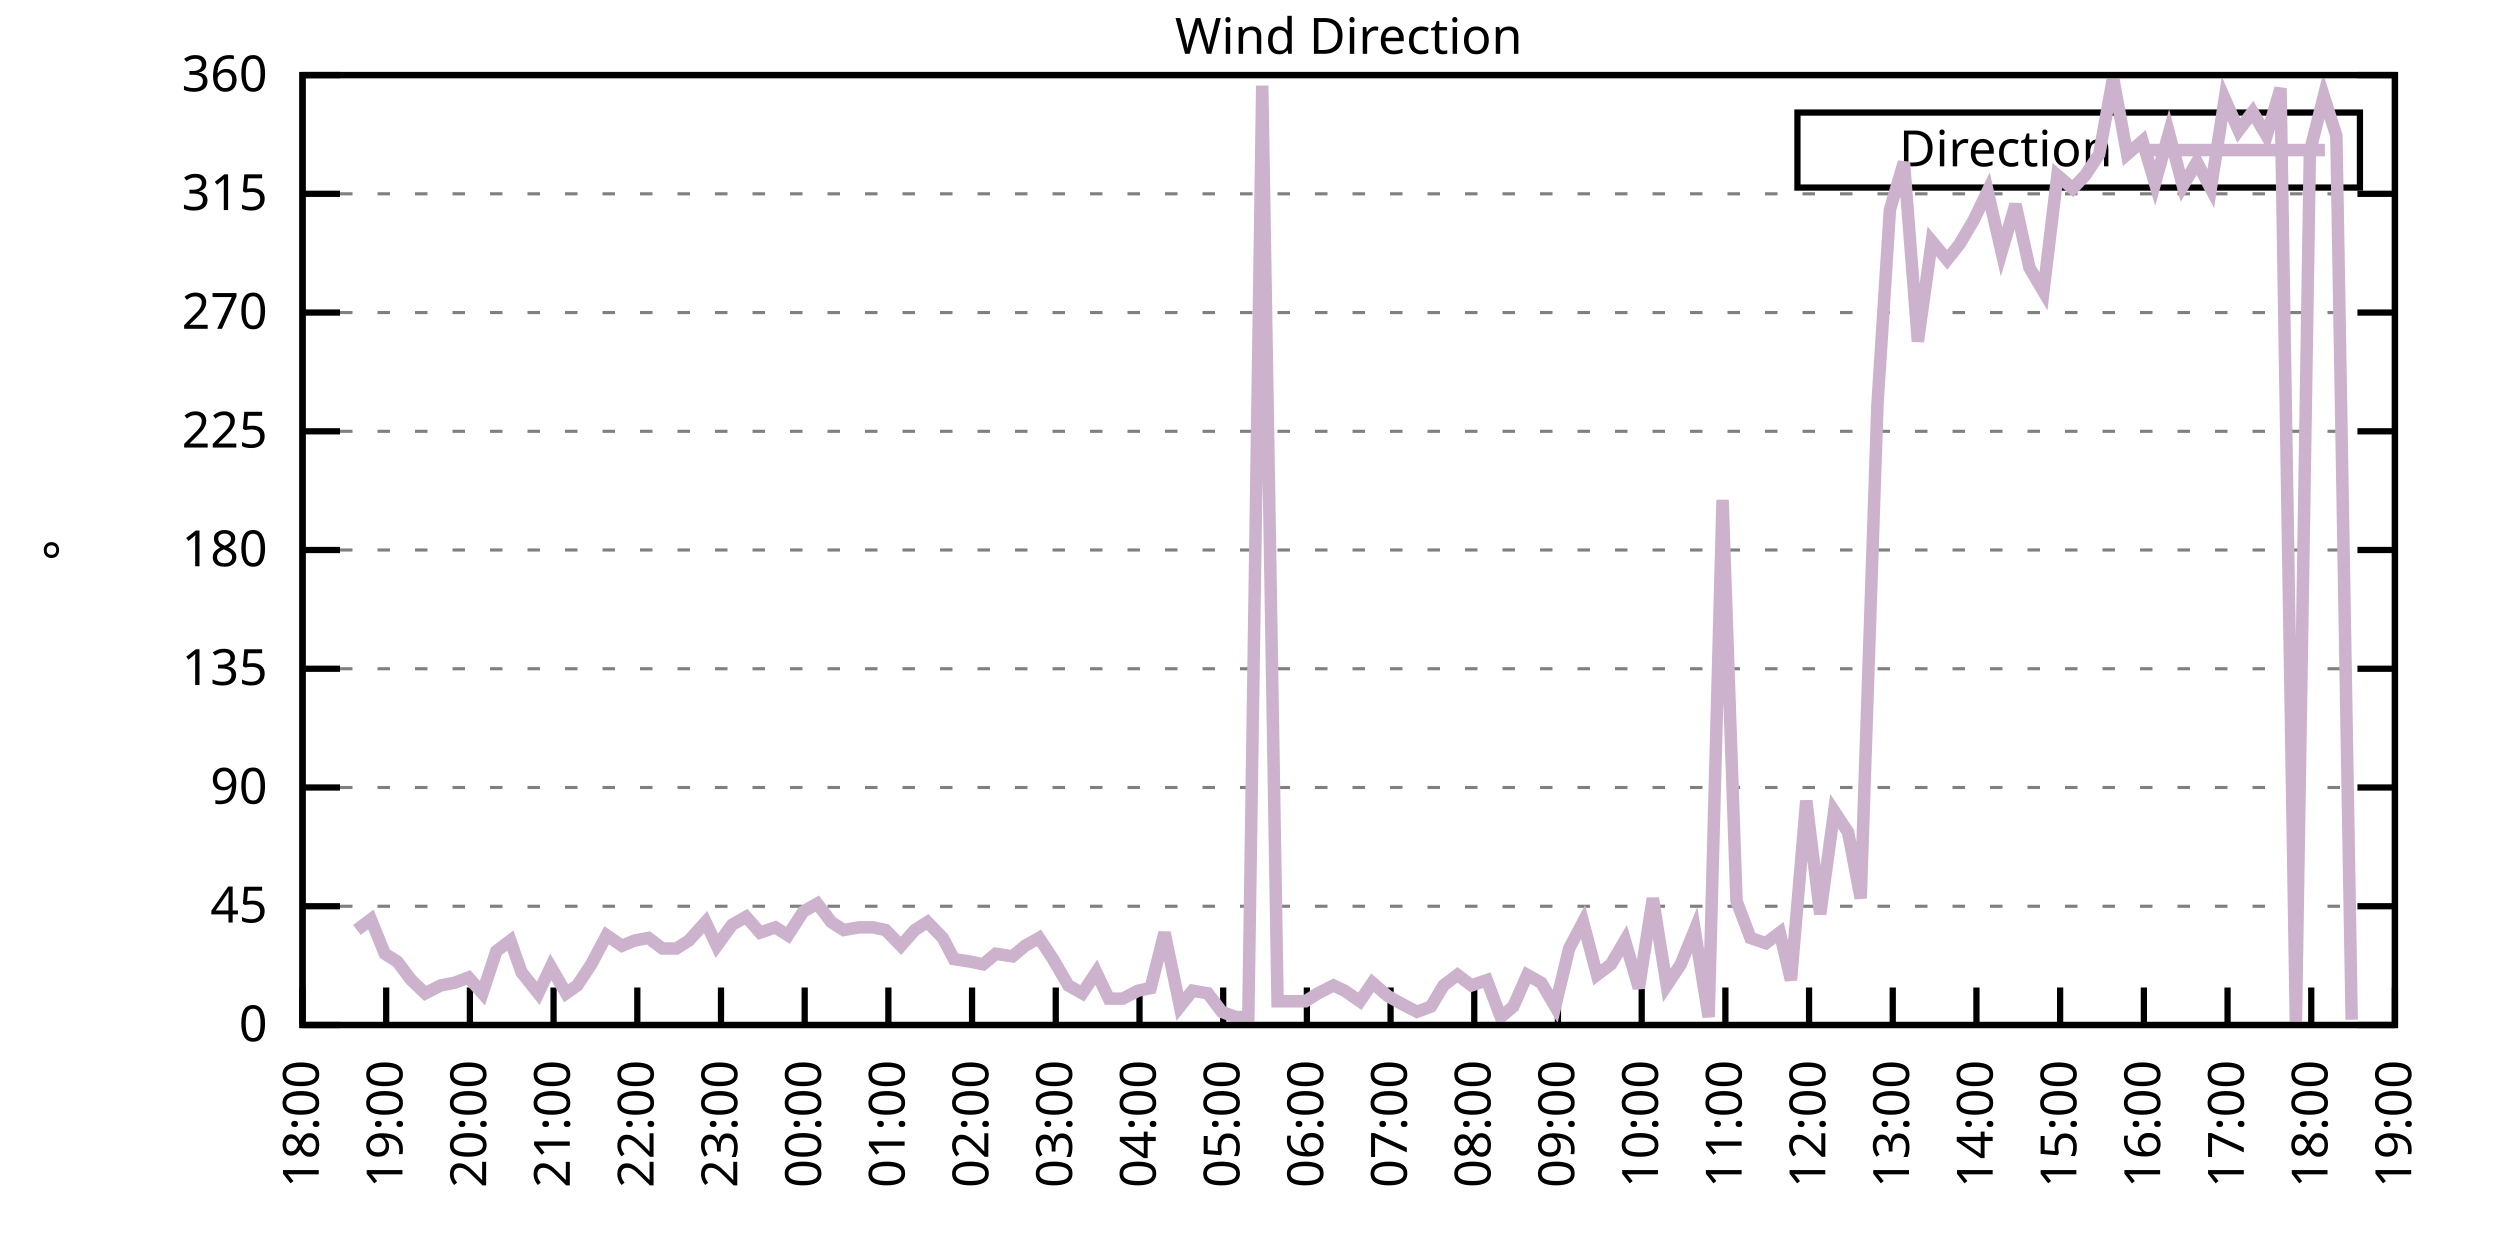
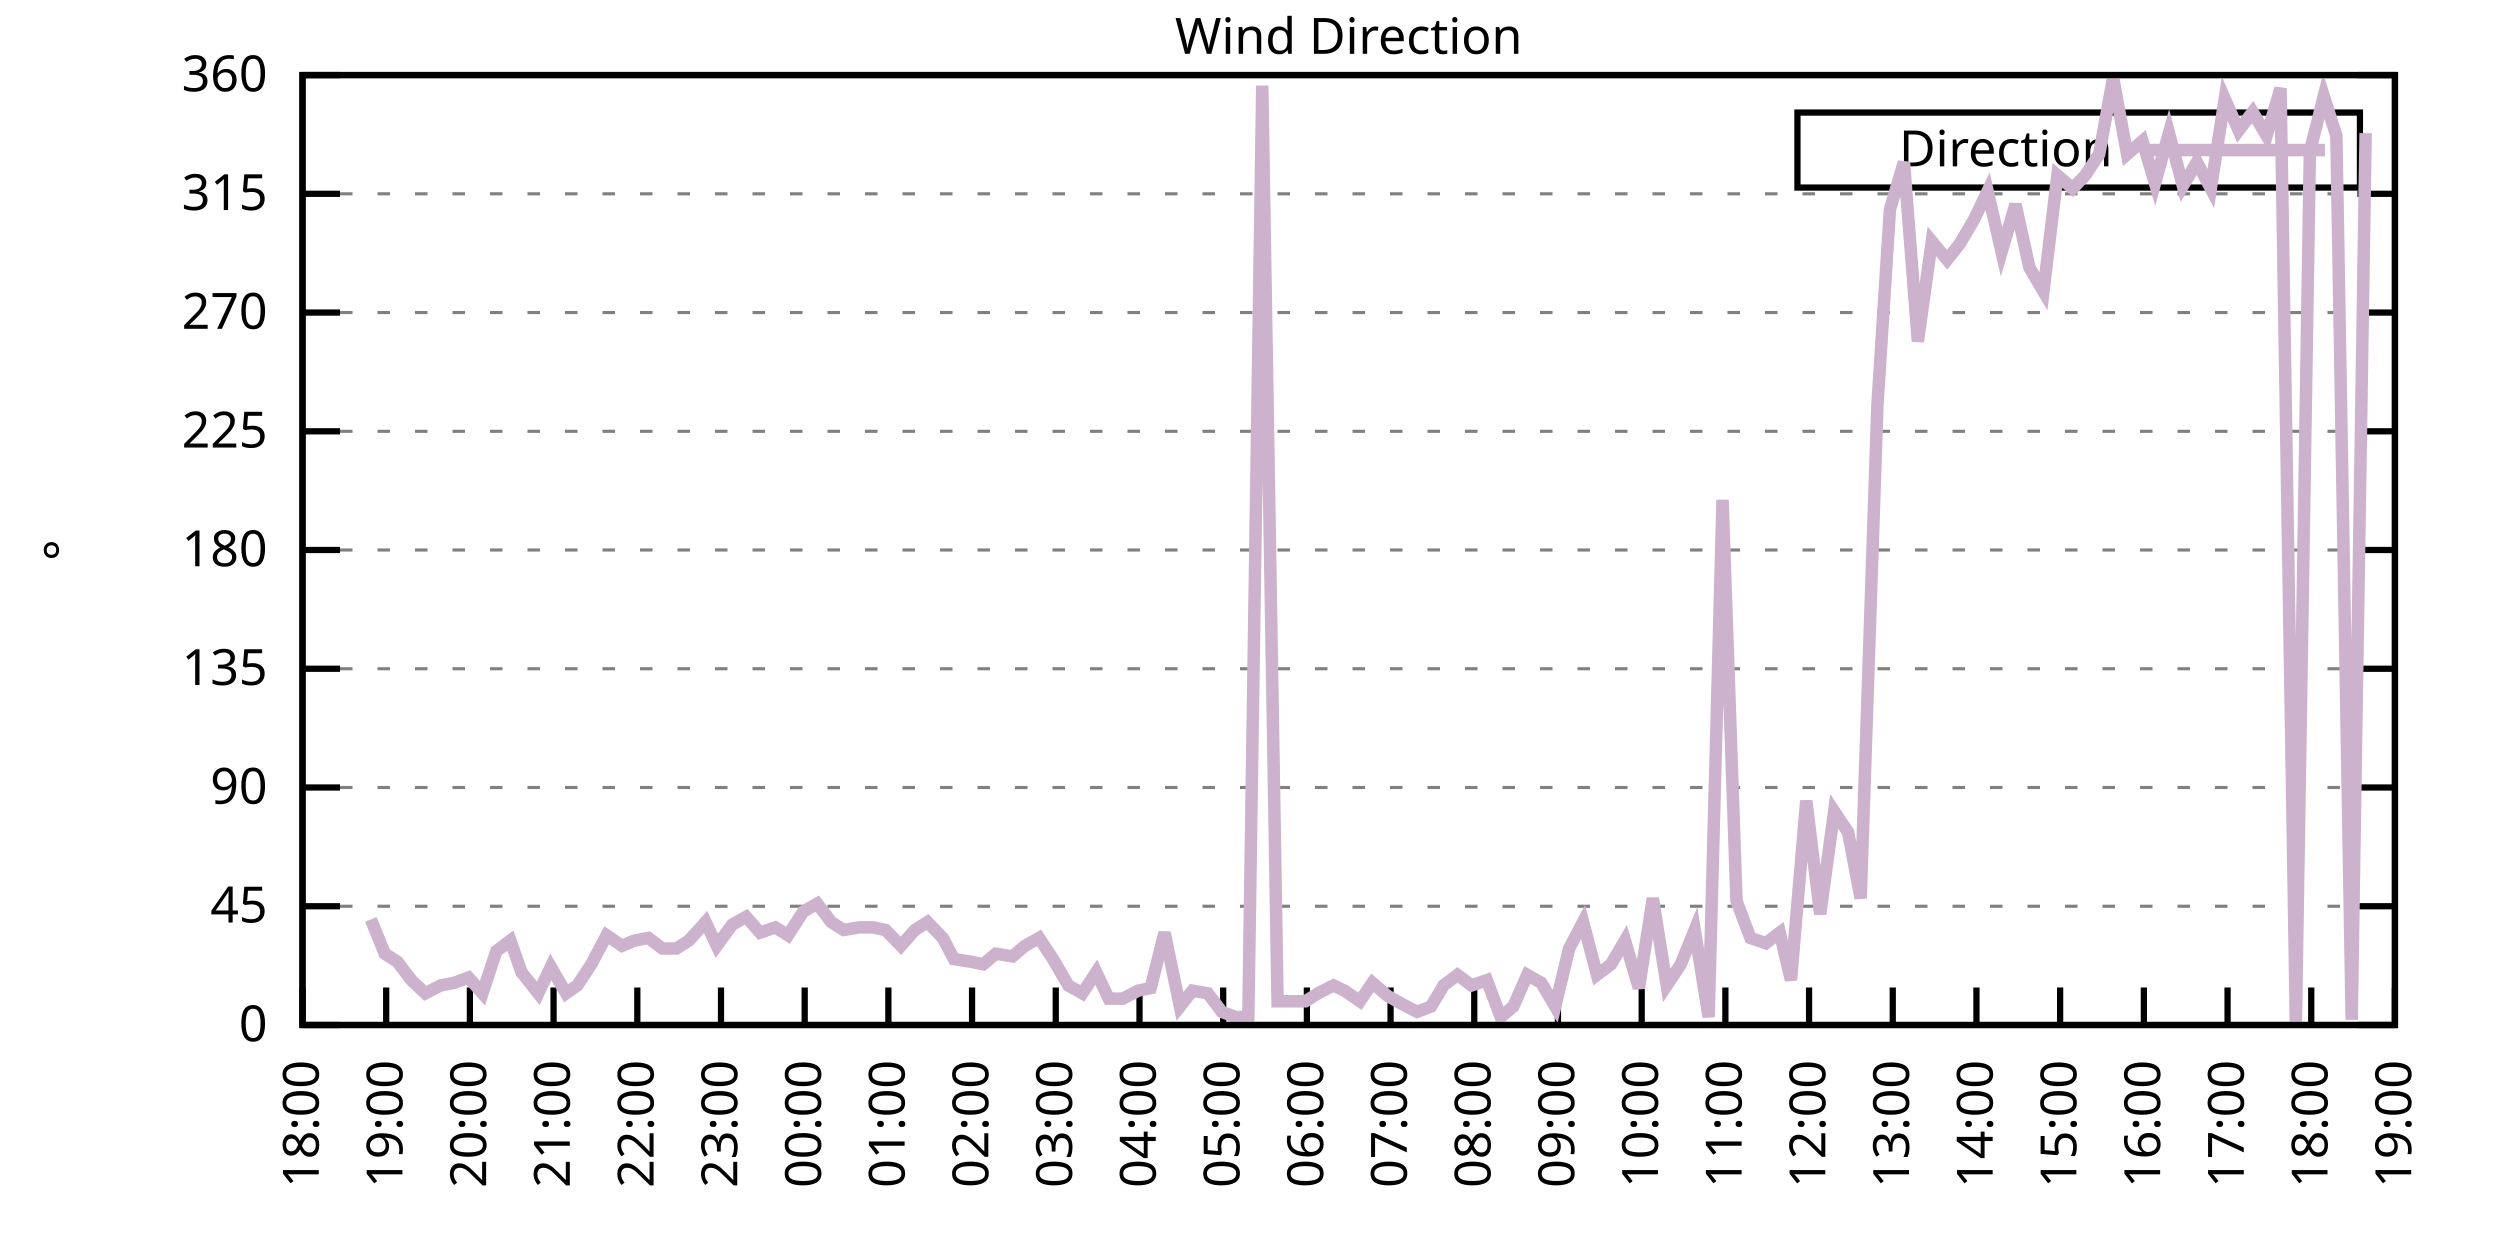
<svg xmlns="http://www.w3.org/2000/svg" xmlns:xlink="http://www.w3.org/1999/xlink" width="400" height="200" viewBox="0 0 400 200">
  <g id="gnuplot_canvas">
    <rect x="0" y="0" width="400" height="200" fill="none" />
    <defs>
      <circle id="gpDot" r="0.5" stroke-width="0.5" stroke="currentColor" />
      <path id="gpPt0" stroke-width="0.333" stroke="currentColor" d="M-1,0 h2 M0,-1 v2" />
      <path id="gpPt1" stroke-width="0.333" stroke="currentColor" d="M-1,-1 L1,1 M1,-1 L-1,1" />
      <path id="gpPt2" stroke-width="0.333" stroke="currentColor" d="M-1,0 L1,0 M0,-1 L0,1 M-1,-1 L1,1 M-1,1 L1,-1" />
      <rect id="gpPt3" stroke-width="0.333" stroke="currentColor" x="-1" y="-1" width="2" height="2" />
      <rect id="gpPt4" stroke-width="0.333" stroke="currentColor" fill="currentColor" x="-1" y="-1" width="2" height="2" />
      <circle id="gpPt5" stroke-width="0.333" stroke="currentColor" cx="0" cy="0" r="1" />
      <use xlink:href="#gpPt5" id="gpPt6" fill="currentColor" stroke="none" />
      <path id="gpPt7" stroke-width="0.333" stroke="currentColor" d="M0,-1.33 L-1.33,0.67 L1.33,0.67 z" />
      <use xlink:href="#gpPt7" id="gpPt8" fill="currentColor" stroke="none" />
      <use xlink:href="#gpPt7" id="gpPt9" stroke="currentColor" transform="rotate(180)" />
      <use xlink:href="#gpPt9" id="gpPt10" fill="currentColor" stroke="none" />
      <use xlink:href="#gpPt3" id="gpPt11" stroke="currentColor" transform="rotate(45)" />
      <use xlink:href="#gpPt11" id="gpPt12" fill="currentColor" stroke="none" />
      <path id="gpPt13" stroke-width="0.333" stroke="currentColor" d="M0,1.330 L1.265,0.411 L0.782,-1.067 L-0.782,-1.076 L-1.265,0.411 z" />
      <use xlink:href="#gpPt13" id="gpPt14" fill="currentColor" stroke="none" />
      <filter id="textbox" filterUnits="objectBoundingBox" x="0" y="0" height="1" width="1">
        <feFlood flood-color="white" flood-opacity="1" result="bgnd" />
        <feComposite in="SourceGraphic" in2="bgnd" operator="atop" />
      </filter>
      <filter id="greybox" filterUnits="objectBoundingBox" x="0" y="0" height="1" width="1">
        <feFlood flood-color="lightgrey" flood-opacity="1" result="grey" />
        <feComposite in="SourceGraphic" in2="grey" operator="atop" />
      </filter>
    </defs>
    <g fill="none" color="white" stroke="currentColor" stroke-width="1.00" stroke-linecap="butt" stroke-linejoin="miter">
</g>
    <g fill="none" color="black" stroke="currentColor" stroke-width="1.00" stroke-linecap="butt" stroke-linejoin="miter">
      <g stroke="none" shape-rendering="crispEdges">
        <polygon fill="rgb(255, 255, 255)" points="48.40,164.00 383.18,164.00 383.18,12.02 48.40,12.02 " />
      </g>
    </g>
    <g fill="none" color="black" stroke="currentColor" stroke-width="1.00" stroke-linecap="butt" stroke-linejoin="miter">
</g>
    <g fill="none" color="black" stroke="black" stroke-width="0.50" stroke-linecap="butt" stroke-linejoin="miter">
</g>
    <g fill="none" color="gray" stroke="currentColor" stroke-width="0.50" stroke-linecap="butt" stroke-linejoin="miter">
      <path stroke="gray" stroke-dasharray="2,4" class="gridline" d="M48.40,164.00 L383.19,164.00  " />
    </g>
    <g fill="none" color="gray" stroke="gray" stroke-width="1.00" stroke-linecap="butt" stroke-linejoin="miter">
</g>
    <g fill="none" color="black" stroke="currentColor" stroke-width="1.00" stroke-linecap="butt" stroke-linejoin="miter">
      <path stroke="black" d="M48.40,164.00 L54.40,164.00 M383.19,164.00 L377.19,164.00  " />
      <g transform="translate(42.80,166.60)" stroke="none" fill="black" font-family="Sans" font-size="8.00" text-anchor="end">
        <text>
          <tspan font-family="Sans"> 0</tspan>
        </text>
      </g>
    </g>
    <g fill="none" color="black" stroke="currentColor" stroke-width="1.00" stroke-linecap="butt" stroke-linejoin="miter">
</g>
    <g fill="none" color="black" stroke="black" stroke-width="0.50" stroke-linecap="butt" stroke-linejoin="miter">
</g>
    <g fill="none" color="gray" stroke="currentColor" stroke-width="0.50" stroke-linecap="butt" stroke-linejoin="miter">
      <path stroke="gray" stroke-dasharray="2,4" class="gridline" d="M48.40,145.00 L383.19,145.00  " />
    </g>
    <g fill="none" color="gray" stroke="gray" stroke-width="1.00" stroke-linecap="butt" stroke-linejoin="miter">
</g>
    <g fill="none" color="black" stroke="currentColor" stroke-width="1.00" stroke-linecap="butt" stroke-linejoin="miter">
      <path stroke="black" d="M48.40,145.00 L54.40,145.00 M383.19,145.00 L377.19,145.00  " />
      <g transform="translate(42.80,147.60)" stroke="none" fill="black" font-family="Sans" font-size="8.00" text-anchor="end">
        <text>
          <tspan font-family="Sans"> 45</tspan>
        </text>
      </g>
    </g>
    <g fill="none" color="black" stroke="currentColor" stroke-width="1.00" stroke-linecap="butt" stroke-linejoin="miter">
</g>
    <g fill="none" color="black" stroke="black" stroke-width="0.50" stroke-linecap="butt" stroke-linejoin="miter">
</g>
    <g fill="none" color="gray" stroke="currentColor" stroke-width="0.50" stroke-linecap="butt" stroke-linejoin="miter">
      <path stroke="gray" stroke-dasharray="2,4" class="gridline" d="M48.40,126.00 L383.19,126.00  " />
    </g>
    <g fill="none" color="gray" stroke="gray" stroke-width="1.00" stroke-linecap="butt" stroke-linejoin="miter">
</g>
    <g fill="none" color="black" stroke="currentColor" stroke-width="1.00" stroke-linecap="butt" stroke-linejoin="miter">
      <path stroke="black" d="M48.40,126.00 L54.40,126.00 M383.19,126.00 L377.19,126.00  " />
      <g transform="translate(42.80,128.60)" stroke="none" fill="black" font-family="Sans" font-size="8.00" text-anchor="end">
        <text>
          <tspan font-family="Sans"> 90</tspan>
        </text>
      </g>
    </g>
    <g fill="none" color="black" stroke="currentColor" stroke-width="1.00" stroke-linecap="butt" stroke-linejoin="miter">
</g>
    <g fill="none" color="black" stroke="black" stroke-width="0.50" stroke-linecap="butt" stroke-linejoin="miter">
</g>
    <g fill="none" color="gray" stroke="currentColor" stroke-width="0.50" stroke-linecap="butt" stroke-linejoin="miter">
      <path stroke="gray" stroke-dasharray="2,4" class="gridline" d="M48.40,107.00 L383.19,107.00  " />
    </g>
    <g fill="none" color="gray" stroke="gray" stroke-width="1.00" stroke-linecap="butt" stroke-linejoin="miter">
</g>
    <g fill="none" color="black" stroke="currentColor" stroke-width="1.00" stroke-linecap="butt" stroke-linejoin="miter">
      <path stroke="black" d="M48.40,107.00 L54.40,107.00 M383.19,107.00 L377.19,107.00  " />
      <g transform="translate(42.80,109.60)" stroke="none" fill="black" font-family="Sans" font-size="8.00" text-anchor="end">
        <text>
          <tspan font-family="Sans"> 135</tspan>
        </text>
      </g>
    </g>
    <g fill="none" color="black" stroke="currentColor" stroke-width="1.00" stroke-linecap="butt" stroke-linejoin="miter">
</g>
    <g fill="none" color="black" stroke="black" stroke-width="0.50" stroke-linecap="butt" stroke-linejoin="miter">
</g>
    <g fill="none" color="gray" stroke="currentColor" stroke-width="0.50" stroke-linecap="butt" stroke-linejoin="miter">
      <path stroke="gray" stroke-dasharray="2,4" class="gridline" d="M48.40,88.00 L383.19,88.00  " />
    </g>
    <g fill="none" color="gray" stroke="gray" stroke-width="1.00" stroke-linecap="butt" stroke-linejoin="miter">
</g>
    <g fill="none" color="black" stroke="currentColor" stroke-width="1.00" stroke-linecap="butt" stroke-linejoin="miter">
      <path stroke="black" d="M48.40,88.00 L54.40,88.00 M383.19,88.00 L377.19,88.00  " />
      <g transform="translate(42.80,90.60)" stroke="none" fill="black" font-family="Sans" font-size="8.00" text-anchor="end">
        <text>
          <tspan font-family="Sans"> 180</tspan>
        </text>
      </g>
    </g>
    <g fill="none" color="black" stroke="currentColor" stroke-width="1.00" stroke-linecap="butt" stroke-linejoin="miter">
</g>
    <g fill="none" color="black" stroke="black" stroke-width="0.50" stroke-linecap="butt" stroke-linejoin="miter">
</g>
    <g fill="none" color="gray" stroke="currentColor" stroke-width="0.50" stroke-linecap="butt" stroke-linejoin="miter">
      <path stroke="gray" stroke-dasharray="2,4" class="gridline" d="M48.40,69.01 L383.19,69.01  " />
    </g>
    <g fill="none" color="gray" stroke="gray" stroke-width="1.00" stroke-linecap="butt" stroke-linejoin="miter">
</g>
    <g fill="none" color="black" stroke="currentColor" stroke-width="1.00" stroke-linecap="butt" stroke-linejoin="miter">
      <path stroke="black" d="M48.40,69.01 L54.40,69.01 M383.19,69.01 L377.19,69.01  " />
      <g transform="translate(42.80,71.61)" stroke="none" fill="black" font-family="Sans" font-size="8.00" text-anchor="end">
        <text>
          <tspan font-family="Sans"> 225</tspan>
        </text>
      </g>
    </g>
    <g fill="none" color="black" stroke="currentColor" stroke-width="1.00" stroke-linecap="butt" stroke-linejoin="miter">
</g>
    <g fill="none" color="black" stroke="black" stroke-width="0.50" stroke-linecap="butt" stroke-linejoin="miter">
</g>
    <g fill="none" color="gray" stroke="currentColor" stroke-width="0.50" stroke-linecap="butt" stroke-linejoin="miter">
      <path stroke="gray" stroke-dasharray="2,4" class="gridline" d="M48.40,50.01 L383.19,50.01  " />
    </g>
    <g fill="none" color="gray" stroke="gray" stroke-width="1.00" stroke-linecap="butt" stroke-linejoin="miter">
</g>
    <g fill="none" color="black" stroke="currentColor" stroke-width="1.00" stroke-linecap="butt" stroke-linejoin="miter">
      <path stroke="black" d="M48.40,50.01 L54.40,50.01 M383.19,50.01 L377.19,50.01  " />
      <g transform="translate(42.80,52.61)" stroke="none" fill="black" font-family="Sans" font-size="8.00" text-anchor="end">
        <text>
          <tspan font-family="Sans"> 270</tspan>
        </text>
      </g>
    </g>
    <g fill="none" color="black" stroke="currentColor" stroke-width="1.00" stroke-linecap="butt" stroke-linejoin="miter">
</g>
    <g fill="none" color="black" stroke="black" stroke-width="0.50" stroke-linecap="butt" stroke-linejoin="miter">
</g>
    <g fill="none" color="gray" stroke="currentColor" stroke-width="0.50" stroke-linecap="butt" stroke-linejoin="miter">
      <path stroke="gray" stroke-dasharray="2,4" class="gridline" d="M48.40,31.01 L383.19,31.01  " />
    </g>
    <g fill="none" color="gray" stroke="gray" stroke-width="1.00" stroke-linecap="butt" stroke-linejoin="miter">
</g>
    <g fill="none" color="black" stroke="currentColor" stroke-width="1.00" stroke-linecap="butt" stroke-linejoin="miter">
      <path stroke="black" d="M48.40,31.01 L54.40,31.01 M383.19,31.01 L377.19,31.01  " />
      <g transform="translate(42.80,33.61)" stroke="none" fill="black" font-family="Sans" font-size="8.00" text-anchor="end">
        <text>
          <tspan font-family="Sans"> 315</tspan>
        </text>
      </g>
    </g>
    <g fill="none" color="black" stroke="currentColor" stroke-width="1.00" stroke-linecap="butt" stroke-linejoin="miter">
</g>
    <g fill="none" color="black" stroke="black" stroke-width="0.50" stroke-linecap="butt" stroke-linejoin="miter">
</g>
    <g fill="none" color="gray" stroke="currentColor" stroke-width="0.50" stroke-linecap="butt" stroke-linejoin="miter">
      <path stroke="gray" stroke-dasharray="2,4" class="gridline" d="M48.40,12.01 L383.19,12.01  " />
    </g>
    <g fill="none" color="gray" stroke="gray" stroke-width="1.00" stroke-linecap="butt" stroke-linejoin="miter">
</g>
    <g fill="none" color="black" stroke="currentColor" stroke-width="1.00" stroke-linecap="butt" stroke-linejoin="miter">
      <path stroke="black" d="M48.40,12.01 L54.40,12.01 M383.19,12.01 L377.19,12.01  " />
      <g transform="translate(42.80,14.61)" stroke="none" fill="black" font-family="Sans" font-size="8.00" text-anchor="end">
        <text>
          <tspan font-family="Sans"> 360</tspan>
        </text>
      </g>
    </g>
    <g fill="none" color="black" stroke="currentColor" stroke-width="1.00" stroke-linecap="butt" stroke-linejoin="miter">
      <path stroke="black" d="M48.40,164.00 L48.40,158.00  " />
      <g transform="translate(51.00,169.60) rotate(270.00)" stroke="none" fill="black" font-family="Sans" font-size="8.00" text-anchor="end">
        <text>
          <tspan font-family="Sans">18:00</tspan>
        </text>
      </g>
    </g>
    <g fill="none" color="black" stroke="currentColor" stroke-width="1.00" stroke-linecap="butt" stroke-linejoin="miter">
      <path stroke="black" d="M61.79,164.00 L61.79,158.00  " />
      <g transform="translate(64.39,169.60) rotate(270.00)" stroke="none" fill="black" font-family="Sans" font-size="8.00" text-anchor="end">
        <text>
          <tspan font-family="Sans">19:00</tspan>
        </text>
      </g>
    </g>
    <g fill="none" color="black" stroke="currentColor" stroke-width="1.00" stroke-linecap="butt" stroke-linejoin="miter">
      <path stroke="black" d="M75.18,164.00 L75.18,158.00  " />
      <g transform="translate(77.78,169.60) rotate(270.00)" stroke="none" fill="black" font-family="Sans" font-size="8.00" text-anchor="end">
        <text>
          <tspan font-family="Sans">20:00</tspan>
        </text>
      </g>
    </g>
    <g fill="none" color="black" stroke="currentColor" stroke-width="1.00" stroke-linecap="butt" stroke-linejoin="miter">
      <path stroke="black" d="M88.57,164.00 L88.57,158.00  " />
      <g transform="translate(91.17,169.60) rotate(270.00)" stroke="none" fill="black" font-family="Sans" font-size="8.00" text-anchor="end">
        <text>
          <tspan font-family="Sans">21:00</tspan>
        </text>
      </g>
    </g>
    <g fill="none" color="black" stroke="currentColor" stroke-width="1.00" stroke-linecap="butt" stroke-linejoin="miter">
      <path stroke="black" d="M101.97,164.00 L101.97,158.00  " />
      <g transform="translate(104.57,169.60) rotate(270.00)" stroke="none" fill="black" font-family="Sans" font-size="8.00" text-anchor="end">
        <text>
          <tspan font-family="Sans">22:00</tspan>
        </text>
      </g>
    </g>
    <g fill="none" color="black" stroke="currentColor" stroke-width="1.00" stroke-linecap="butt" stroke-linejoin="miter">
      <path stroke="black" d="M115.36,164.00 L115.36,158.00  " />
      <g transform="translate(117.96,169.60) rotate(270.00)" stroke="none" fill="black" font-family="Sans" font-size="8.00" text-anchor="end">
        <text>
          <tspan font-family="Sans">23:00</tspan>
        </text>
      </g>
    </g>
    <g fill="none" color="black" stroke="currentColor" stroke-width="1.00" stroke-linecap="butt" stroke-linejoin="miter">
      <path stroke="black" d="M128.75,164.00 L128.75,158.00  " />
      <g transform="translate(131.35,169.60) rotate(270.00)" stroke="none" fill="black" font-family="Sans" font-size="8.00" text-anchor="end">
        <text>
          <tspan font-family="Sans">00:00</tspan>
        </text>
      </g>
    </g>
    <g fill="none" color="black" stroke="currentColor" stroke-width="1.00" stroke-linecap="butt" stroke-linejoin="miter">
      <path stroke="black" d="M142.14,164.00 L142.14,158.00  " />
      <g transform="translate(144.74,169.60) rotate(270.00)" stroke="none" fill="black" font-family="Sans" font-size="8.00" text-anchor="end">
        <text>
          <tspan font-family="Sans">01:00</tspan>
        </text>
      </g>
    </g>
    <g fill="none" color="black" stroke="currentColor" stroke-width="1.00" stroke-linecap="butt" stroke-linejoin="miter">
      <path stroke="black" d="M155.53,164.00 L155.53,158.00  " />
      <g transform="translate(158.13,169.60) rotate(270.00)" stroke="none" fill="black" font-family="Sans" font-size="8.00" text-anchor="end">
        <text>
          <tspan font-family="Sans">02:00</tspan>
        </text>
      </g>
    </g>
    <g fill="none" color="black" stroke="currentColor" stroke-width="1.00" stroke-linecap="butt" stroke-linejoin="miter">
      <path stroke="black" d="M168.92,164.00 L168.92,158.00  " />
      <g transform="translate(171.52,169.60) rotate(270.00)" stroke="none" fill="black" font-family="Sans" font-size="8.00" text-anchor="end">
        <text>
          <tspan font-family="Sans">03:00</tspan>
        </text>
      </g>
    </g>
    <g fill="none" color="black" stroke="currentColor" stroke-width="1.00" stroke-linecap="butt" stroke-linejoin="miter">
      <path stroke="black" d="M182.32,164.00 L182.32,158.00  " />
      <g transform="translate(184.92,169.60) rotate(270.00)" stroke="none" fill="black" font-family="Sans" font-size="8.00" text-anchor="end">
        <text>
          <tspan font-family="Sans">04:00</tspan>
        </text>
      </g>
    </g>
    <g fill="none" color="black" stroke="currentColor" stroke-width="1.00" stroke-linecap="butt" stroke-linejoin="miter">
      <path stroke="black" d="M195.71,164.00 L195.71,158.00  " />
      <g transform="translate(198.31,169.60) rotate(270.00)" stroke="none" fill="black" font-family="Sans" font-size="8.00" text-anchor="end">
        <text>
          <tspan font-family="Sans">05:00</tspan>
        </text>
      </g>
    </g>
    <g fill="none" color="black" stroke="currentColor" stroke-width="1.00" stroke-linecap="butt" stroke-linejoin="miter">
      <path stroke="black" d="M209.10,164.00 L209.10,158.00  " />
      <g transform="translate(211.70,169.60) rotate(270.00)" stroke="none" fill="black" font-family="Sans" font-size="8.00" text-anchor="end">
        <text>
          <tspan font-family="Sans">06:00</tspan>
        </text>
      </g>
    </g>
    <g fill="none" color="black" stroke="currentColor" stroke-width="1.00" stroke-linecap="butt" stroke-linejoin="miter">
      <path stroke="black" d="M222.49,164.00 L222.49,158.00  " />
      <g transform="translate(225.09,169.60) rotate(270.00)" stroke="none" fill="black" font-family="Sans" font-size="8.00" text-anchor="end">
        <text>
          <tspan font-family="Sans">07:00</tspan>
        </text>
      </g>
    </g>
    <g fill="none" color="black" stroke="currentColor" stroke-width="1.00" stroke-linecap="butt" stroke-linejoin="miter">
      <path stroke="black" d="M235.88,164.00 L235.88,158.00  " />
      <g transform="translate(238.48,169.60) rotate(270.00)" stroke="none" fill="black" font-family="Sans" font-size="8.00" text-anchor="end">
        <text>
          <tspan font-family="Sans">08:00</tspan>
        </text>
      </g>
    </g>
    <g fill="none" color="black" stroke="currentColor" stroke-width="1.00" stroke-linecap="butt" stroke-linejoin="miter">
      <path stroke="black" d="M249.27,164.00 L249.27,158.00  " />
      <g transform="translate(251.87,169.60) rotate(270.00)" stroke="none" fill="black" font-family="Sans" font-size="8.00" text-anchor="end">
        <text>
          <tspan font-family="Sans">09:00</tspan>
        </text>
      </g>
    </g>
    <g fill="none" color="black" stroke="currentColor" stroke-width="1.00" stroke-linecap="butt" stroke-linejoin="miter">
      <path stroke="black" d="M262.67,164.00 L262.67,158.00  " />
      <g transform="translate(265.27,169.60) rotate(270.00)" stroke="none" fill="black" font-family="Sans" font-size="8.00" text-anchor="end">
        <text>
          <tspan font-family="Sans">10:00</tspan>
        </text>
      </g>
    </g>
    <g fill="none" color="black" stroke="currentColor" stroke-width="1.00" stroke-linecap="butt" stroke-linejoin="miter">
      <path stroke="black" d="M276.06,164.00 L276.06,158.00  " />
      <g transform="translate(278.66,169.60) rotate(270.00)" stroke="none" fill="black" font-family="Sans" font-size="8.00" text-anchor="end">
        <text>
          <tspan font-family="Sans">11:00</tspan>
        </text>
      </g>
    </g>
    <g fill="none" color="black" stroke="currentColor" stroke-width="1.00" stroke-linecap="butt" stroke-linejoin="miter">
      <path stroke="black" d="M289.45,164.00 L289.45,158.00  " />
      <g transform="translate(292.05,169.60) rotate(270.00)" stroke="none" fill="black" font-family="Sans" font-size="8.00" text-anchor="end">
        <text>
          <tspan font-family="Sans">12:00</tspan>
        </text>
      </g>
    </g>
    <g fill="none" color="black" stroke="currentColor" stroke-width="1.00" stroke-linecap="butt" stroke-linejoin="miter">
      <path stroke="black" d="M302.84,164.00 L302.84,158.00  " />
      <g transform="translate(305.44,169.60) rotate(270.00)" stroke="none" fill="black" font-family="Sans" font-size="8.00" text-anchor="end">
        <text>
          <tspan font-family="Sans">13:00</tspan>
        </text>
      </g>
    </g>
    <g fill="none" color="black" stroke="currentColor" stroke-width="1.00" stroke-linecap="butt" stroke-linejoin="miter">
      <path stroke="black" d="M316.23,164.00 L316.23,158.00  " />
      <g transform="translate(318.83,169.60) rotate(270.00)" stroke="none" fill="black" font-family="Sans" font-size="8.00" text-anchor="end">
        <text>
          <tspan font-family="Sans">14:00</tspan>
        </text>
      </g>
    </g>
    <g fill="none" color="black" stroke="currentColor" stroke-width="1.00" stroke-linecap="butt" stroke-linejoin="miter">
      <path stroke="black" d="M329.62,164.00 L329.62,158.00  " />
      <g transform="translate(332.22,169.60) rotate(270.00)" stroke="none" fill="black" font-family="Sans" font-size="8.00" text-anchor="end">
        <text>
          <tspan font-family="Sans">15:00</tspan>
        </text>
      </g>
    </g>
    <g fill="none" color="black" stroke="currentColor" stroke-width="1.00" stroke-linecap="butt" stroke-linejoin="miter">
      <path stroke="black" d="M343.02,164.00 L343.02,158.00  " />
      <g transform="translate(345.62,169.60) rotate(270.00)" stroke="none" fill="black" font-family="Sans" font-size="8.00" text-anchor="end">
        <text>
          <tspan font-family="Sans">16:00</tspan>
        </text>
      </g>
    </g>
    <g fill="none" color="black" stroke="currentColor" stroke-width="1.00" stroke-linecap="butt" stroke-linejoin="miter">
      <path stroke="black" d="M356.41,164.00 L356.41,158.00  " />
      <g transform="translate(359.01,169.60) rotate(270.00)" stroke="none" fill="black" font-family="Sans" font-size="8.00" text-anchor="end">
        <text>
          <tspan font-family="Sans">17:00</tspan>
        </text>
      </g>
    </g>
    <g fill="none" color="black" stroke="currentColor" stroke-width="1.00" stroke-linecap="butt" stroke-linejoin="miter">
      <path stroke="black" d="M369.80,164.00 L369.80,158.00  " />
      <g transform="translate(372.40,169.60) rotate(270.00)" stroke="none" fill="black" font-family="Sans" font-size="8.00" text-anchor="end">
        <text>
          <tspan font-family="Sans">18:00</tspan>
        </text>
      </g>
    </g>
    <g fill="none" color="black" stroke="currentColor" stroke-width="1.00" stroke-linecap="butt" stroke-linejoin="miter">
      <path stroke="black" d="M383.19,164.00 L383.19,158.00  " />
      <g transform="translate(385.79,169.60) rotate(270.00)" stroke="none" fill="black" font-family="Sans" font-size="8.00" text-anchor="end">
        <text>
          <tspan font-family="Sans">19:00</tspan>
        </text>
      </g>
    </g>
    <g fill="none" color="black" stroke="currentColor" stroke-width="1.00" stroke-linecap="butt" stroke-linejoin="miter">
</g>
    <g fill="none" color="black" stroke="currentColor" stroke-width="1.00" stroke-linecap="butt" stroke-linejoin="miter">
      <path stroke="black" d="M48.40,12.01 L48.40,164.00 L383.19,164.00 L383.19,12.01 L48.40,12.01 Z  " />
    </g>
    <g fill="none" color="black" stroke="currentColor" stroke-width="1.00" stroke-linecap="butt" stroke-linejoin="miter">
</g>
    <g fill="none" color="black" stroke="currentColor" stroke-width="1.00" stroke-linecap="butt" stroke-linejoin="miter">
      <path stroke="black" d="M287.59,30.01 L287.59,18.01 L377.59,18.01 L377.59,30.01 L287.59,30.01 Z  " />
    </g>
    <g id="Wind_direction_plot_1">
      <g fill="none" color="white" stroke="black" stroke-width="2.00" stroke-linecap="butt" stroke-linejoin="miter">
</g>
      <g fill="none" color="black" stroke="currentColor" stroke-width="2.00" stroke-linecap="butt" stroke-linejoin="miter">
        <g transform="translate(337.99,26.61)" stroke="none" fill="black" font-family="Sans" font-size="8.00" text-anchor="end">
          <text>
            <tspan font-family="Sans">Direction</tspan>
          </text>
        </g>
      </g>
      <g fill="none" color="black" stroke="currentColor" stroke-width="2.00" stroke-linecap="butt" stroke-linejoin="miter">
-         <path stroke="rgb(204, 178, 204)" d="M343.59,24.01 L371.99,24.01 M57.10,148.80 L59.34,147.11 L61.57,152.60 L63.58,153.87 L65.81,156.82 L68.04,158.93   L70.50,157.67 L72.73,157.24 L74.96,156.40 L77.19,158.93 L79.42,152.18 L81.66,150.49 L83.44,155.56 L86.12,158.93   L88.13,154.71 L90.58,158.93 L92.37,157.67 L94.60,154.29 L97.06,149.65 L99.51,151.33 L101.52,150.49 L103.75,150.07   L105.98,151.76 L108.22,151.76 L110.22,150.49 L112.90,147.53 L114.69,151.33 L117.14,147.96 L119.38,146.69 L121.61,149.22   L124.06,148.38 L126.07,149.65 L128.53,145.85 L130.76,144.58 L132.99,147.53 L135.00,148.80 L137.45,148.38 L139.69,148.38   L141.69,148.80 L144.15,151.33 L146.38,148.80 L148.39,147.53 L150.85,150.07 L152.63,153.45 L155.31,153.87 L157.32,154.29   L159.33,152.60 L162.01,153.02 L164.01,151.33 L166.25,150.07 L168.48,153.45 L170.93,157.67 L173.17,158.93 L175.40,155.56   L177.41,159.78 L179.64,159.78 L182.09,158.51 L184.10,158.09 L186.33,149.22 L188.79,161.04 L190.80,158.51 L193.25,158.93   L195.48,161.89 L197.72,162.73 L199.73,162.73 L201.96,13.70 L204.41,160.20 L206.64,160.20 L208.88,160.20 L210.88,158.93   L213.34,157.67 L215.13,158.51 L217.58,160.20 L219.59,157.24 L222.04,159.36 L224.28,160.62 L226.73,161.89 L228.96,161.04   L230.97,157.67 L233.20,155.98 L235.44,157.67 L237.89,156.82 L240.12,162.73 L242.13,161.04 L244.36,155.98 L246.60,157.24   L248.83,161.04 L251.06,151.76 L253.29,147.53 L255.52,155.98 L257.76,154.29 L259.99,150.49 L262.22,158.09 L264.45,143.73   L266.68,157.67 L268.92,154.29 L271.15,148.80 L273.38,162.73 L275.61,79.98 L277.84,144.16 L280.07,150.07 L282.53,150.91   L284.76,149.22 L286.55,156.82 L289.00,128.11 L291.23,146.27 L293.47,129.80 L295.70,133.18 L297.71,143.73 L300.39,64.78   L302.39,33.54 L304.63,25.94 L306.86,54.65 L309.09,38.61 L311.54,41.56 L313.55,39.03 L315.79,35.23 L318.02,30.59   L320.25,40.30 L322.48,32.70 L324.71,42.83 L326.95,46.63 L329.18,28.05 L331.63,30.16 L333.64,28.05 L335.87,24.68   L338.10,12.43 L340.34,24.68 L342.79,22.56 L344.80,29.32 L347.03,21.30 L349.26,29.74 L351.50,25.94 L353.73,30.16   L355.96,15.81 L358.19,20.88 L360.42,17.92 L362.66,21.72 L364.89,14.12 L367.34,163.58 L369.58,24.25 L371.81,15.39   L373.82,21.72 L376.27,163.16  " />
+         <path stroke="rgb(204, 178, 204)" d="M343.59,24.01 L371.99,24.01 M59.34,147.11 L61.57,152.60 L63.58,153.87 L65.81,156.82 L68.04,158.93 L70.50,157.67   L72.73,157.24 L74.96,156.40 L77.19,158.93 L79.42,152.18 L81.66,150.49 L83.44,155.56 L86.12,158.93 L88.13,154.71   L90.58,158.93 L92.37,157.67 L94.60,154.29 L97.06,149.65 L99.51,151.33 L101.52,150.49 L103.75,150.07 L105.98,151.76   L108.22,151.76 L110.22,150.49 L112.90,147.53 L114.69,151.33 L117.14,147.96 L119.38,146.69 L121.61,149.22 L124.06,148.38   L126.07,149.65 L128.53,145.85 L130.76,144.58 L132.99,147.53 L135.00,148.80 L137.45,148.38 L139.69,148.38 L141.69,148.80   L144.15,151.33 L146.38,148.80 L148.39,147.53 L150.85,150.07 L152.63,153.45 L155.31,153.87 L157.32,154.29 L159.33,152.60   L162.01,153.02 L164.01,151.33 L166.25,150.07 L168.48,153.45 L170.93,157.67 L173.17,158.93 L175.40,155.56 L177.41,159.78   L179.64,159.78 L182.09,158.51 L184.10,158.09 L186.33,149.22 L188.79,161.04 L190.80,158.51 L193.25,158.93 L195.48,161.89   L197.72,162.73 L199.73,162.73 L201.96,13.70 L204.41,160.20 L206.64,160.20 L208.88,160.20 L210.88,158.93 L213.34,157.67   L215.13,158.51 L217.58,160.20 L219.59,157.24 L222.04,159.36 L224.28,160.62 L226.73,161.89 L228.96,161.04 L230.97,157.67   L233.20,155.98 L235.44,157.67 L237.89,156.82 L240.12,162.73 L242.13,161.04 L244.36,155.98 L246.60,157.24 L248.83,161.04   L251.06,151.76 L253.29,147.53 L255.52,155.98 L257.76,154.29 L259.99,150.49 L262.22,158.09 L264.45,143.73 L266.68,157.67   L268.92,154.29 L271.15,148.80 L273.38,162.73 L275.61,79.98 L277.84,144.16 L280.07,150.07 L282.53,150.91 L284.76,149.22   L286.55,156.82 L289.00,128.11 L291.23,146.27 L293.47,129.80 L295.70,133.18 L297.71,143.73 L300.39,64.78 L302.39,33.54   L304.63,25.94 L306.86,54.65 L309.09,38.61 L311.54,41.56 L313.55,39.03 L315.79,35.23 L318.02,30.59 L320.25,40.30   L322.48,32.70 L324.71,42.83 L326.95,46.63 L329.18,28.05 L331.63,30.16 L333.64,28.05 L335.87,24.68 L338.10,12.43   L340.34,24.68 L342.79,22.56 L344.80,29.32 L347.03,21.30 L349.26,29.74 L351.50,25.94 L353.73,30.16 L355.96,15.81   L358.19,20.88 L360.42,17.92 L362.66,21.72 L364.89,14.12 L367.34,163.58 L369.58,24.25 L371.81,15.39 L373.82,21.72   L376.27,163.16 L378.50,21.30  " />
      </g>
    </g>
    <g fill="none" color="black" stroke="currentColor" stroke-width="2.00" stroke-linecap="butt" stroke-linejoin="miter">
</g>
    <g fill="none" color="black" stroke="black" stroke-width="1.00" stroke-linecap="butt" stroke-linejoin="miter">
</g>
    <g fill="none" color="black" stroke="currentColor" stroke-width="1.00" stroke-linecap="butt" stroke-linejoin="miter">
      <path stroke="black" d="M48.40,12.01 L48.40,164.00 L383.19,164.00 L383.19,12.01 L48.40,12.01 Z  " />
      <g transform="translate(12.80,88.01) rotate(270.00)" stroke="none" fill="black" font-family="Sans" font-size="8.00" text-anchor="middle">
        <text>
          <tspan font-family="Sans">°</tspan>
        </text>
      </g>
    </g>
    <g fill="none" color="black" stroke="currentColor" stroke-width="1.00" stroke-linecap="butt" stroke-linejoin="miter">
</g>
    <g fill="none" color="black" stroke="currentColor" stroke-width="1.00" stroke-linecap="butt" stroke-linejoin="miter">
      <g transform="translate(215.79,8.61)" stroke="none" fill="black" font-family="Sans" font-size="8.00" text-anchor="middle">
        <text>
          <tspan font-family="Sans">Wind Direction</tspan>
        </text>
      </g>
    </g>
    <g fill="none" color="black" stroke="currentColor" stroke-width="1.00" stroke-linecap="butt" stroke-linejoin="miter">
</g>
  </g>
</svg>
